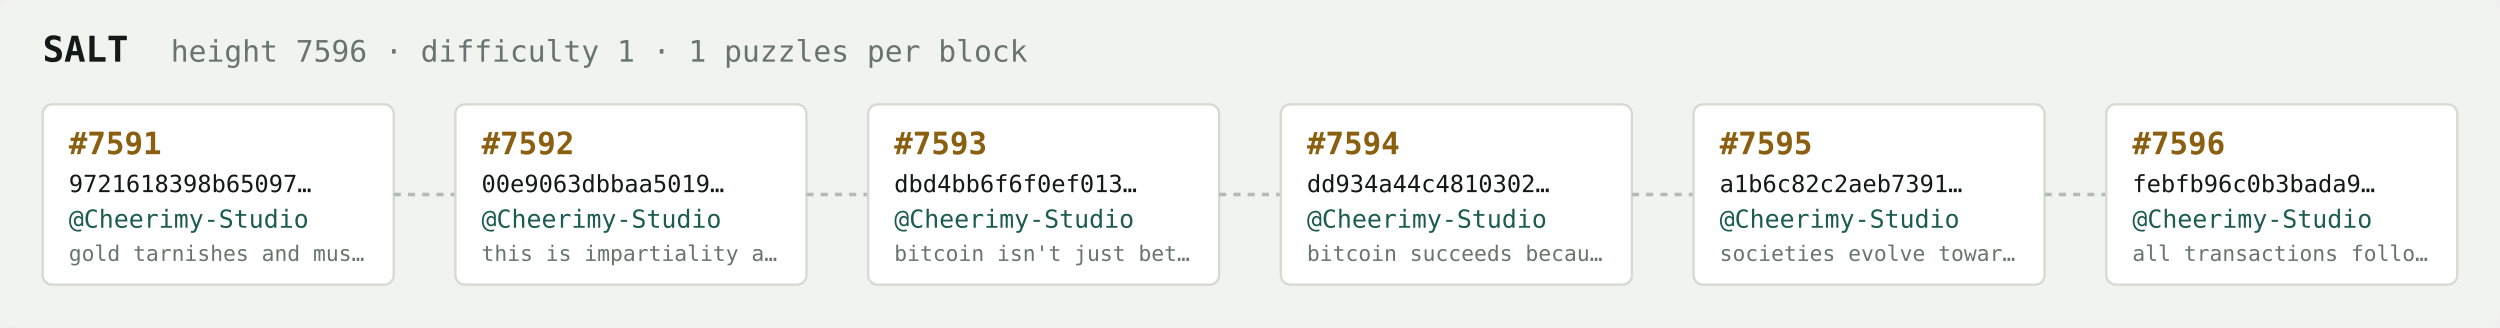
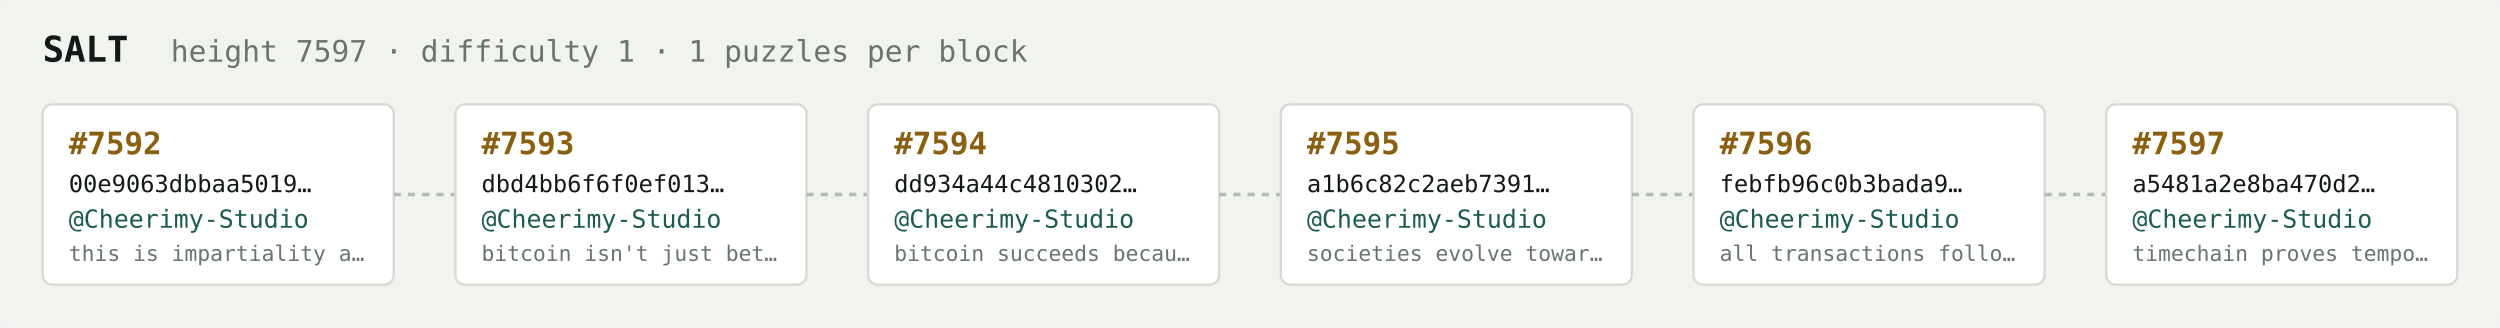
<svg xmlns="http://www.w3.org/2000/svg" width="1054" height="138" viewBox="0 0 1054 138" font-family="ui-monospace,SFMono-Regular,Menlo,monospace">
  <rect fill="#f1f3ef" width="1054" height="138" rx="6" />
  <text x="18" y="26" fill="#121916" font-size="15" font-weight="700">SALT</text>
-   <text x="72" y="26" fill="#68746e" font-size="12.5">height 7596 · difficulty 1 · 1 puzzles per block</text>
+   <text x="72" y="26" fill="#68746e" font-size="12.5">height 7597 · difficulty 1 · 1 puzzles per block</text>
  <rect x="18" y="44" width="148" height="76" rx="4" fill="#ffffff" stroke="#d5dbd2" stroke-width="1" />
-   <text x="29" y="65" fill="#8a5f10" font-size="13" font-weight="700">#7591</text>
-   <text x="29" y="81" fill="#121916" font-size="10">9721618398b65097…</text>
+   <text x="29" y="65" fill="#8a5f10" font-size="13" font-weight="700">#7592</text>
+   <text x="29" y="81" fill="#121916" font-size="10">00e9063dbbaa5019…</text>
  <text x="29" y="96" fill="#1c5b52" font-size="10.5">@Cheerimy-Studio</text>
-   <text x="29" y="110" fill="#68746e" font-size="9">gold tarnishes and mus…</text>
+   <text x="29" y="110" fill="#68746e" font-size="9">this is impartiality a…</text>
  <line x1="166" y1="82.0" x2="192" y2="82.0" stroke="#b3bcb4" stroke-width="1.5" stroke-dasharray="3 3" />
  <rect x="192" y="44" width="148" height="76" rx="4" fill="#ffffff" stroke="#d5dbd2" stroke-width="1" />
-   <text x="203" y="65" fill="#8a5f10" font-size="13" font-weight="700">#7592</text>
-   <text x="203" y="81" fill="#121916" font-size="10">00e9063dbbaa5019…</text>
+   <text x="203" y="65" fill="#8a5f10" font-size="13" font-weight="700">#7593</text>
+   <text x="203" y="81" fill="#121916" font-size="10">dbd4bb6f6f0ef013…</text>
  <text x="203" y="96" fill="#1c5b52" font-size="10.5">@Cheerimy-Studio</text>
-   <text x="203" y="110" fill="#68746e" font-size="9">this is impartiality a…</text>
+   <text x="203" y="110" fill="#68746e" font-size="9">bitcoin isn't just bet…</text>
  <line x1="340" y1="82.0" x2="366" y2="82.0" stroke="#b3bcb4" stroke-width="1.5" stroke-dasharray="3 3" />
  <rect x="366" y="44" width="148" height="76" rx="4" fill="#ffffff" stroke="#d5dbd2" stroke-width="1" />
-   <text x="377" y="65" fill="#8a5f10" font-size="13" font-weight="700">#7593</text>
-   <text x="377" y="81" fill="#121916" font-size="10">dbd4bb6f6f0ef013…</text>
+   <text x="377" y="65" fill="#8a5f10" font-size="13" font-weight="700">#7594</text>
+   <text x="377" y="81" fill="#121916" font-size="10">dd934a44c4810302…</text>
  <text x="377" y="96" fill="#1c5b52" font-size="10.5">@Cheerimy-Studio</text>
-   <text x="377" y="110" fill="#68746e" font-size="9">bitcoin isn't just bet…</text>
+   <text x="377" y="110" fill="#68746e" font-size="9">bitcoin succeeds becau…</text>
  <line x1="514" y1="82.0" x2="540" y2="82.0" stroke="#b3bcb4" stroke-width="1.5" stroke-dasharray="3 3" />
  <rect x="540" y="44" width="148" height="76" rx="4" fill="#ffffff" stroke="#d5dbd2" stroke-width="1" />
-   <text x="551" y="65" fill="#8a5f10" font-size="13" font-weight="700">#7594</text>
-   <text x="551" y="81" fill="#121916" font-size="10">dd934a44c4810302…</text>
+   <text x="551" y="65" fill="#8a5f10" font-size="13" font-weight="700">#7595</text>
+   <text x="551" y="81" fill="#121916" font-size="10">a1b6c82c2aeb7391…</text>
  <text x="551" y="96" fill="#1c5b52" font-size="10.5">@Cheerimy-Studio</text>
-   <text x="551" y="110" fill="#68746e" font-size="9">bitcoin succeeds becau…</text>
+   <text x="551" y="110" fill="#68746e" font-size="9">societies evolve towar…</text>
  <line x1="688" y1="82.0" x2="714" y2="82.0" stroke="#b3bcb4" stroke-width="1.5" stroke-dasharray="3 3" />
  <rect x="714" y="44" width="148" height="76" rx="4" fill="#ffffff" stroke="#d5dbd2" stroke-width="1" />
-   <text x="725" y="65" fill="#8a5f10" font-size="13" font-weight="700">#7595</text>
-   <text x="725" y="81" fill="#121916" font-size="10">a1b6c82c2aeb7391…</text>
+   <text x="725" y="65" fill="#8a5f10" font-size="13" font-weight="700">#7596</text>
+   <text x="725" y="81" fill="#121916" font-size="10">febfb96c0b3bada9…</text>
  <text x="725" y="96" fill="#1c5b52" font-size="10.5">@Cheerimy-Studio</text>
-   <text x="725" y="110" fill="#68746e" font-size="9">societies evolve towar…</text>
+   <text x="725" y="110" fill="#68746e" font-size="9">all transactions follo…</text>
  <line x1="862" y1="82.0" x2="888" y2="82.0" stroke="#b3bcb4" stroke-width="1.5" stroke-dasharray="3 3" />
  <rect x="888" y="44" width="148" height="76" rx="4" fill="#ffffff" stroke="#d5dbd2" stroke-width="1" />
-   <text x="899" y="65" fill="#8a5f10" font-size="13" font-weight="700">#7596</text>
-   <text x="899" y="81" fill="#121916" font-size="10">febfb96c0b3bada9…</text>
+   <text x="899" y="65" fill="#8a5f10" font-size="13" font-weight="700">#7597</text>
+   <text x="899" y="81" fill="#121916" font-size="10">a5481a2e8ba470d2…</text>
  <text x="899" y="96" fill="#1c5b52" font-size="10.5">@Cheerimy-Studio</text>
-   <text x="899" y="110" fill="#68746e" font-size="9">all transactions follo…</text>
+   <text x="899" y="110" fill="#68746e" font-size="9">timechain proves tempo…</text>
</svg>
